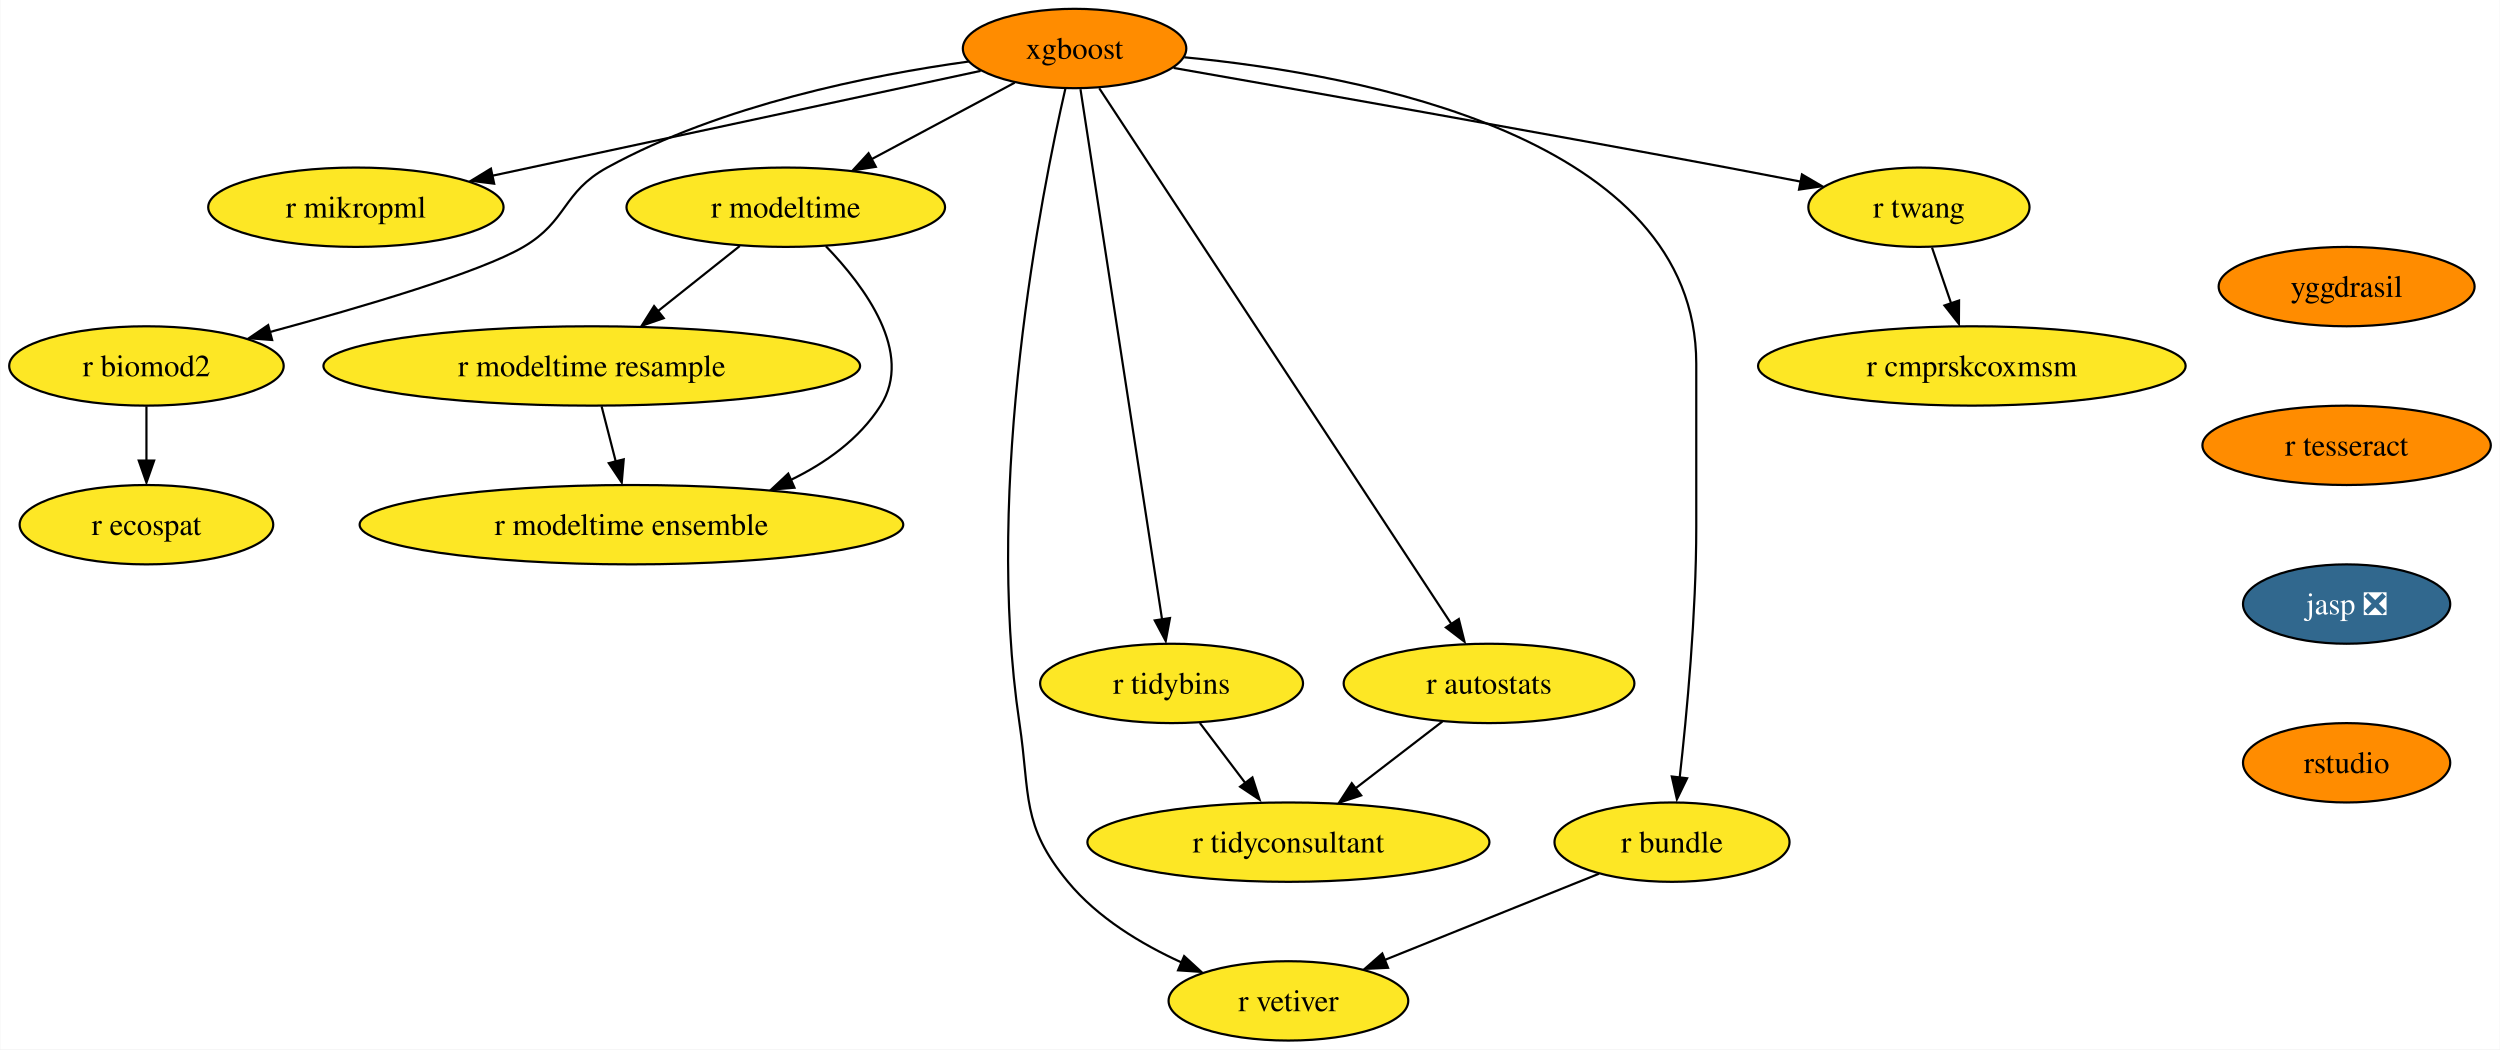
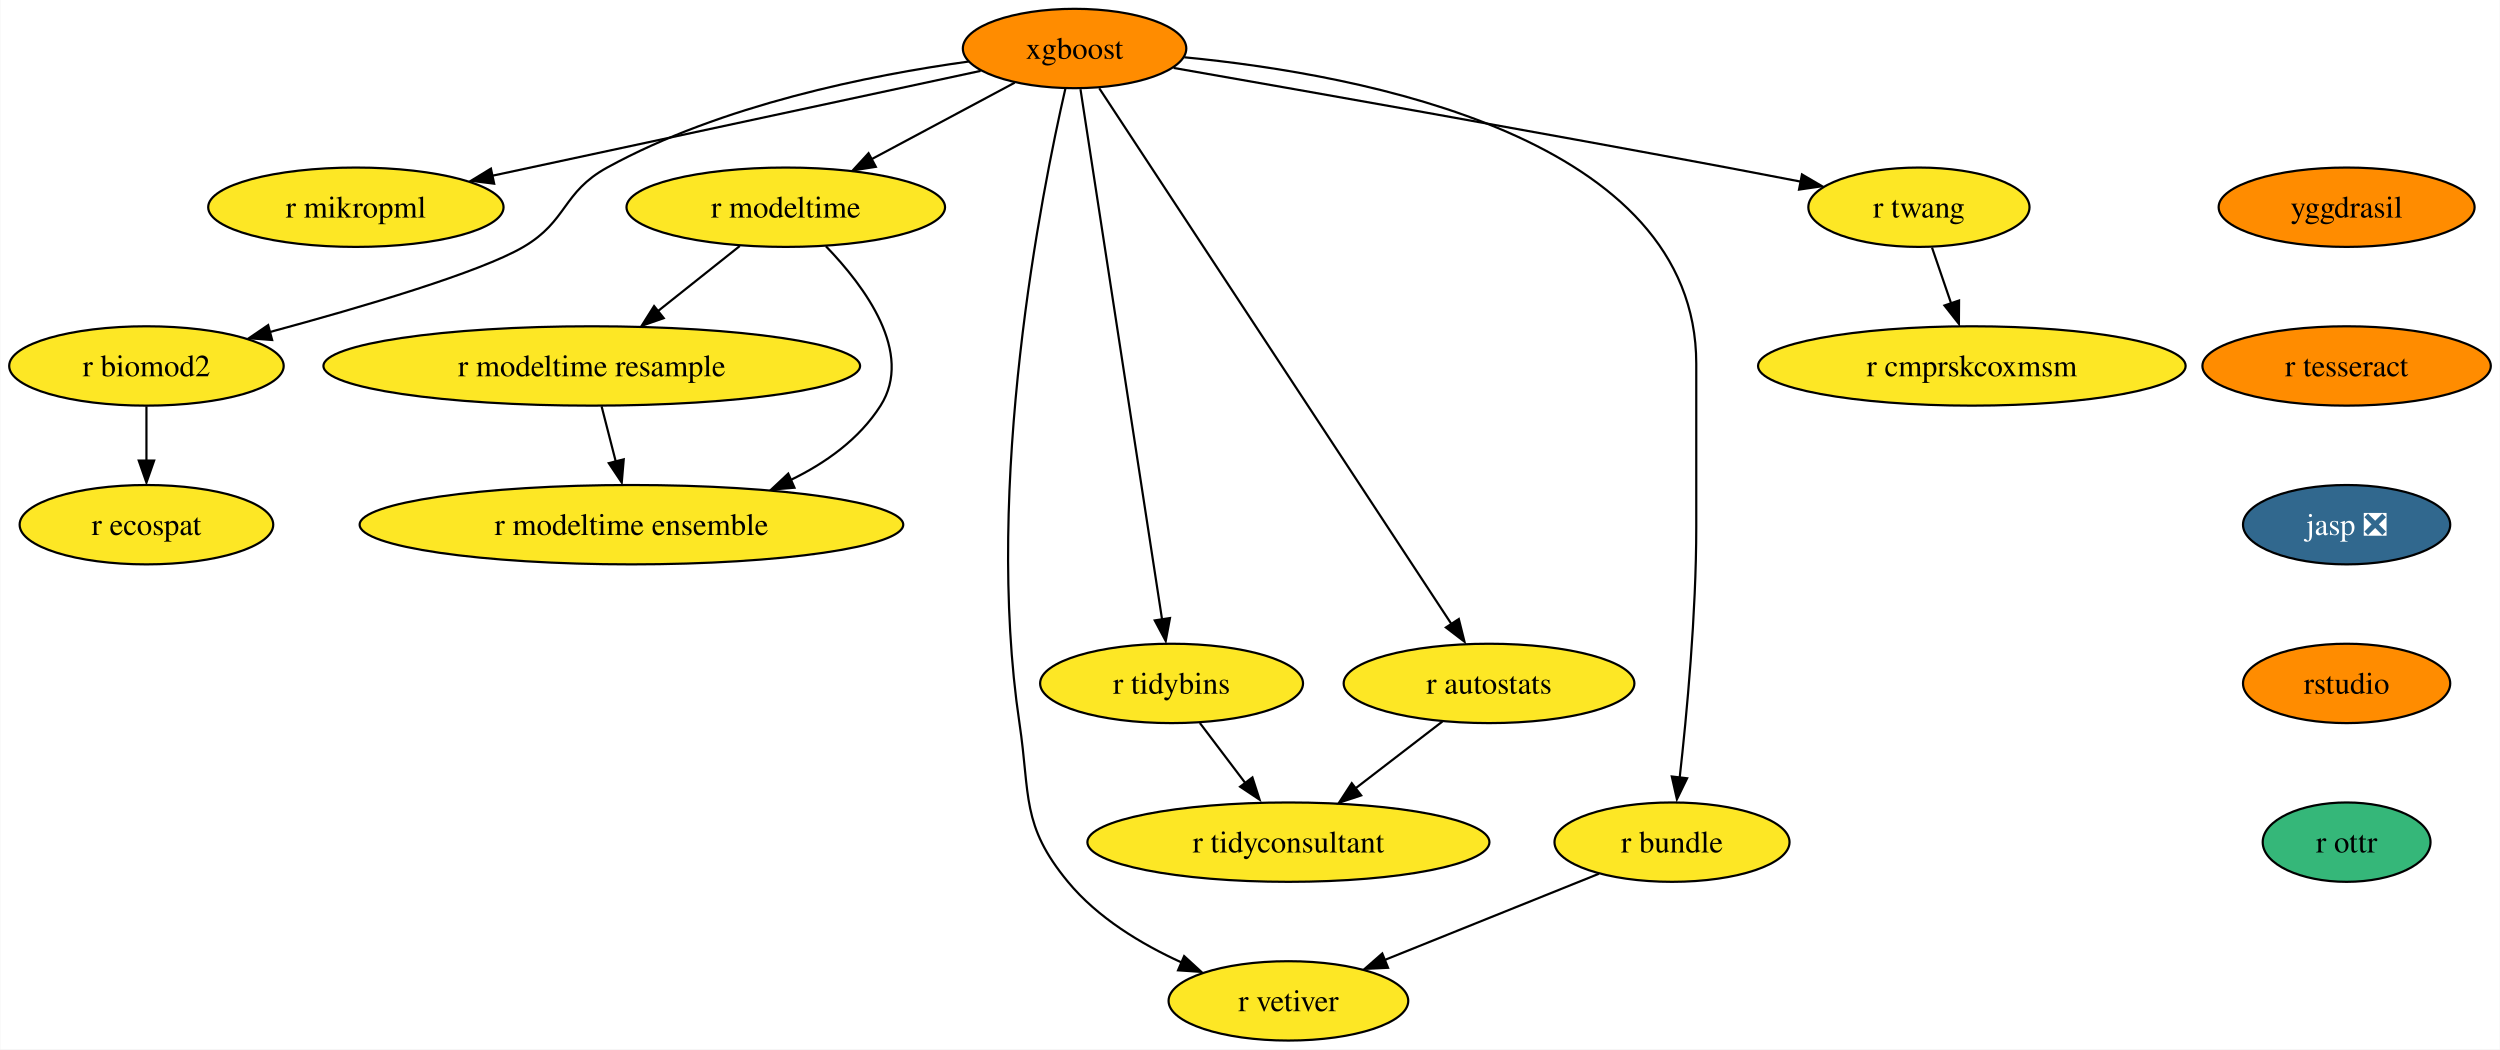
<svg xmlns="http://www.w3.org/2000/svg" xmlns:xlink="http://www.w3.org/1999/xlink" width="1134pt" height="476pt" viewBox="0.00 0.00 1133.67 476.00">
  <g id="graph0" class="graph" transform="scale(1 1) rotate(0) translate(4 472)">
    <polygon fill="white" stroke="none" points="-4,4 -4,-472 1129.67,-472 1129.67,4 -4,4" />
    <g id="node1" class="node">
      <g id="a_node1">
        <a xlink:href="https://github.com/conda-forge/xgboost-feedstock" xlink:title="xgboost">
          <ellipse fill="#ff8c00" stroke="black" cx="483.26" cy="-450" rx="50.68" ry="18" />
          <text text-anchor="middle" x="483.26" y="-445.32" font-family="Times,serif" font-size="14.00">xgboost</text>
        </a>
      </g>
    </g>
    <g id="node2" class="node">
      <g id="a_node2">
        <a xlink:href="https://github.com/conda-forge/r-mikropml-feedstock" xlink:title="r mikropml">
          <ellipse fill="#fde725" stroke="black" cx="157.26" cy="-378" rx="66.99" ry="18" />
          <text text-anchor="middle" x="157.26" y="-373.32" font-family="Times,serif" font-size="14.00">r mikropml</text>
        </a>
      </g>
    </g>
    <g id="edge1" class="edge">
      <path fill="none" stroke="black" d="M440.64,-439.85C384.07,-427.7 283.8,-406.17 218.96,-392.25" />
      <polygon fill="black" stroke="black" points="219.99,-388.68 209.47,-390 218.52,-395.52 219.99,-388.68" />
    </g>
    <g id="node3" class="node">
      <g id="a_node3">
        <a xlink:href="https://github.com/conda-forge/r-biomod2-feedstock" xlink:title="r biomod2">
          <ellipse fill="#fde725" stroke="black" cx="62.26" cy="-306" rx="62.26" ry="18" />
          <text text-anchor="middle" x="62.26" y="-301.32" font-family="Times,serif" font-size="14.00">r biomod2</text>
        </a>
      </g>
    </g>
    <g id="edge2" class="edge">
      <path fill="none" stroke="black" d="M435.24,-444.09C390.52,-437.92 323.15,-424.46 271.26,-396 250.86,-384.81 253.34,-371.75 233.26,-360 213.53,-348.46 160.05,-332.69 118.1,-321.36" />
      <polygon fill="black" stroke="black" points="119.28,-317.78 108.71,-318.58 117.47,-324.54 119.28,-317.78" />
    </g>
    <g id="node4" class="node">
      <g id="a_node4">
        <a xlink:href="https://github.com/conda-forge/r-modeltime-feedstock" xlink:title="r modeltime">
          <ellipse fill="#fde725" stroke="black" cx="352.26" cy="-378" rx="72.25" ry="18" />
          <text text-anchor="middle" x="352.26" y="-373.32" font-family="Times,serif" font-size="14.00">r modeltime</text>
        </a>
      </g>
    </g>
    <g id="edge3" class="edge">
      <path fill="none" stroke="black" d="M456.11,-434.5C437.35,-424.47 412.11,-410.98 391.2,-399.81" />
      <polygon fill="black" stroke="black" points="393.11,-396.33 382.64,-394.7 389.81,-402.5 393.11,-396.33" />
    </g>
    <g id="node5" class="node">
      <g id="a_node5">
        <a xlink:href="https://github.com/conda-forge/r-vetiver-feedstock" xlink:title="r vetiver">
          <ellipse fill="#fde725" stroke="black" cx="580.26" cy="-18" rx="54.36" ry="18" />
          <text text-anchor="middle" x="580.26" y="-13.32" font-family="Times,serif" font-size="14.00">r vetiver</text>
        </a>
      </g>
    </g>
    <g id="edge4" class="edge">
      <path fill="none" stroke="black" d="M479.07,-431.71C468.38,-385.05 442.01,-252.77 458.26,-144 463.2,-110.91 458.96,-97.81 480.26,-72 493.66,-55.76 513.36,-43.83 531.74,-35.45" />
      <polygon fill="black" stroke="black" points="532.96,-38.31 540.77,-31.15 530.2,-31.87 532.96,-38.31" />
    </g>
    <g id="node6" class="node">
      <g id="a_node6">
        <a xlink:href="https://github.com/conda-forge/r-tidybins-feedstock" xlink:title="r tidybins">
          <ellipse fill="#fde725" stroke="black" cx="527.26" cy="-162" rx="59.63" ry="18" />
          <text text-anchor="middle" x="527.26" y="-157.32" font-family="Times,serif" font-size="14.00">r tidybins</text>
        </a>
      </g>
    </g>
    <g id="edge5" class="edge">
      <path fill="none" stroke="black" d="M485.94,-431.54C493.32,-383.56 513.97,-249.39 522.97,-190.88" />
      <polygon fill="black" stroke="black" points="526.54,-191.65 524.61,-181.23 519.63,-190.58 526.54,-191.65" />
    </g>
    <g id="node7" class="node">
      <g id="a_node7">
        <a xlink:href="https://github.com/conda-forge/r-autostats-feedstock" xlink:title="r autostats">
          <ellipse fill="#fde725" stroke="black" cx="671.26" cy="-162" rx="65.94" ry="18" />
          <text text-anchor="middle" x="671.26" y="-157.32" font-family="Times,serif" font-size="14.00">r autostats</text>
        </a>
      </g>
    </g>
    <g id="edge6" class="edge">
      <path fill="none" stroke="black" d="M494.45,-431.97C526.06,-383.88 616.14,-246.85 654.08,-189.13" />
      <polygon fill="black" stroke="black" points="657.55,-191.22 660.12,-180.94 651.7,-187.38 657.55,-191.22" />
    </g>
    <g id="node8" class="node">
      <g id="a_node8">
        <a xlink:href="https://github.com/conda-forge/r-bundle-feedstock" xlink:title="r bundle">
          <ellipse fill="#fde725" stroke="black" cx="754.26" cy="-90" rx="53.31" ry="18" />
          <text text-anchor="middle" x="754.26" y="-85.33" font-family="Times,serif" font-size="14.00">r bundle</text>
        </a>
      </g>
    </g>
    <g id="edge7" class="edge">
      <path fill="none" stroke="black" d="M533.02,-446.02C613.98,-438.18 765.26,-409.78 765.26,-307 765.26,-307 765.26,-307 765.26,-233 765.26,-193.45 760.96,-147.88 757.74,-119.26" />
      <polygon fill="black" stroke="black" points="761.11,-118.98 756.48,-109.45 754.16,-119.79 761.11,-118.98" />
    </g>
    <g id="node9" class="node">
      <g id="a_node9">
        <a xlink:href="https://github.com/conda-forge/r-twang-feedstock" xlink:title="r twang">
          <ellipse fill="#fde725" stroke="black" cx="866.26" cy="-378" rx="50.16" ry="18" />
          <text text-anchor="middle" x="866.26" y="-373.32" font-family="Times,serif" font-size="14.00">r twang</text>
        </a>
      </g>
    </g>
    <g id="edge8" class="edge">
      <path fill="none" stroke="black" d="M528.18,-441.18C586.21,-431.03 690.35,-412.64 779.26,-396 790.03,-393.98 801.55,-391.77 812.56,-389.63" />
      <polygon fill="black" stroke="black" points="813.21,-392.87 822.36,-387.52 811.87,-386 813.21,-392.87" />
    </g>
    <g id="node10" class="node">
      <g id="a_node10">
        <a xlink:href="https://github.com/conda-forge/r-ecospat-feedstock" xlink:title="r ecospat">
          <ellipse fill="#fde725" stroke="black" cx="62.26" cy="-234" rx="57.52" ry="18" />
          <text text-anchor="middle" x="62.26" y="-229.32" font-family="Times,serif" font-size="14.00">r ecospat</text>
        </a>
      </g>
    </g>
    <g id="edge9" class="edge">
      <path fill="none" stroke="black" d="M62.26,-287.7C62.26,-280.24 62.26,-271.32 62.26,-262.97" />
      <polygon fill="black" stroke="black" points="65.76,-263.1 62.26,-253.1 58.76,-263.1 65.76,-263.1" />
    </g>
    <g id="node11" class="node">
      <g id="a_node11">
        <a xlink:href="https://github.com/conda-forge/r-modeltime.resample-feedstock" xlink:title="r modeltime resample">
          <ellipse fill="#fde725" stroke="black" cx="264.26" cy="-306" rx="121.71" ry="18" />
          <text text-anchor="middle" x="264.26" y="-301.32" font-family="Times,serif" font-size="14.00">r modeltime resample</text>
        </a>
      </g>
    </g>
    <g id="edge10" class="edge">
      <path fill="none" stroke="black" d="M331.4,-360.41C320.36,-351.63 306.6,-340.68 294.41,-330.99" />
      <polygon fill="black" stroke="black" points="296.89,-327.69 286.88,-324.2 292.53,-333.17 296.89,-327.69" />
    </g>
    <g id="node12" class="node">
      <g id="a_node12">
        <a xlink:href="https://github.com/conda-forge/r-modeltime.ensemble-feedstock" xlink:title="r modeltime ensemble">
          <ellipse fill="#fde725" stroke="black" cx="282.26" cy="-234" rx="123.29" ry="18" />
          <text text-anchor="middle" x="282.26" y="-229.32" font-family="Times,serif" font-size="14.00">r modeltime ensemble</text>
        </a>
      </g>
    </g>
    <g id="edge11" class="edge">
      <path fill="none" stroke="black" d="M370.45,-360.32C388.19,-341.96 410.44,-311.9 395.26,-288 385.64,-272.87 370.43,-261.98 354.25,-254.17" />
      <polygon fill="black" stroke="black" points="356.21,-250.77 345.65,-249.92 353.38,-257.17 356.21,-250.77" />
    </g>
    <g id="node13" class="node">
      <g id="a_node13">
        <a xlink:href="https://github.com/conda-forge/r-tidyconsultant-feedstock" xlink:title="r tidyconsultant">
          <ellipse fill="#fde725" stroke="black" cx="580.26" cy="-90" rx="91.19" ry="18" />
          <text text-anchor="middle" x="580.26" y="-85.33" font-family="Times,serif" font-size="14.00">r tidyconsultant</text>
        </a>
      </g>
    </g>
    <g id="edge12" class="edge">
      <path fill="none" stroke="black" d="M540.09,-144.05C546.24,-135.92 553.76,-126 560.61,-116.94" />
      <polygon fill="black" stroke="black" points="563.93,-119.36 567.18,-109.28 558.35,-115.14 563.93,-119.36" />
    </g>
    <g id="edge13" class="edge">
      <path fill="none" stroke="black" d="M650.15,-144.76C638.46,-135.77 623.72,-124.44 610.8,-114.49" />
      <polygon fill="black" stroke="black" points="613.26,-111.2 603.2,-107.88 608.99,-116.75 613.26,-111.2" />
    </g>
    <g id="edge14" class="edge">
      <path fill="none" stroke="black" d="M721.12,-75.67C693.48,-64.55 653.88,-48.62 623.71,-36.48" />
      <polygon fill="black" stroke="black" points="625.45,-33.01 614.86,-32.52 622.83,-39.5 625.45,-33.01" />
    </g>
    <g id="node14" class="node">
      <g id="a_node14">
        <a xlink:href="https://github.com/conda-forge/r-cmprskcoxmsm-feedstock" xlink:title="r cmprskcoxmsm">
          <ellipse fill="#fde725" stroke="black" cx="890.26" cy="-306" rx="96.98" ry="18" />
          <text text-anchor="middle" x="890.26" y="-301.32" font-family="Times,serif" font-size="14.00">r cmprskcoxmsm</text>
        </a>
      </g>
    </g>
    <g id="edge15" class="edge">
      <path fill="none" stroke="black" d="M872.19,-359.7C874.8,-352.07 877.94,-342.92 880.86,-334.4" />
      <polygon fill="black" stroke="black" points="884.46,-335.7 884.39,-325.1 877.84,-333.43 884.46,-335.7" />
    </g>
    <g id="edge18" class="edge">
      <path fill="none" stroke="black" d="M268.71,-287.7C270.65,-280.15 272.97,-271.12 275.14,-262.68" />
      <polygon fill="black" stroke="black" points="278.76,-263.66 277.86,-253.1 271.98,-261.92 278.76,-263.66" />
    </g>
    <g id="node15" class="node">
      <g id="a_node15">
        <a xlink:href="https://github.com/conda-forge/yggdrasil-feedstock" xlink:title="yggdrasil">
-           <ellipse fill="#ff8c00" stroke="black" cx="1060.26" cy="-342" rx="58.05" ry="18" />
-           <text text-anchor="middle" x="1060.26" y="-337.32" font-family="Times,serif" font-size="14.00">yggdrasil</text>
+           <ellipse fill="#ff8c00" stroke="black" cx="1060.26" cy="-378" rx="58.05" ry="18" />
+           <text text-anchor="middle" x="1060.26" y="-373.32" font-family="Times,serif" font-size="14.00">yggdrasil</text>
        </a>
      </g>
    </g>
    <g id="node16" class="node">
      <g id="a_node16">
        <a xlink:href="https://github.com/conda-forge/r-tesseract-feedstock" xlink:title="r tesseract">
-           <ellipse fill="#ff8c00" stroke="black" cx="1060.26" cy="-270" rx="65.41" ry="18" />
-           <text text-anchor="middle" x="1060.26" y="-265.32" font-family="Times,serif" font-size="14.00">r tesseract</text>
+           <ellipse fill="#ff8c00" stroke="black" cx="1060.26" cy="-306" rx="65.41" ry="18" />
+           <text text-anchor="middle" x="1060.26" y="-301.32" font-family="Times,serif" font-size="14.00">r tesseract</text>
        </a>
      </g>
    </g>
    <g id="node17" class="node">
      <g id="a_node17">
        <a xlink:href="https://github.com/conda-forge/jasp-feedstock/pull/22" xlink:title="jasp ❎">
-           <ellipse fill="#31688e" stroke="black" cx="1060.26" cy="-198" rx="47" ry="18" />
-           <text text-anchor="middle" x="1060.26" y="-193.32" font-family="Times,serif" font-size="14.00" fill="white">jasp ❎</text>
+           <ellipse fill="#31688e" stroke="black" cx="1060.26" cy="-234" rx="47" ry="18" />
+           <text text-anchor="middle" x="1060.26" y="-229.32" font-family="Times,serif" font-size="14.00" fill="white">jasp ❎</text>
        </a>
      </g>
    </g>
    <g id="node18" class="node">
      <g id="a_node18">
        <a xlink:href="https://github.com/conda-forge/rstudio-feedstock" xlink:title="rstudio">
-           <ellipse fill="#ff8c00" stroke="black" cx="1060.26" cy="-126" rx="47" ry="18" />
-           <text text-anchor="middle" x="1060.26" y="-121.33" font-family="Times,serif" font-size="14.00">rstudio</text>
+           <ellipse fill="#ff8c00" stroke="black" cx="1060.26" cy="-162" rx="47" ry="18" />
+           <text text-anchor="middle" x="1060.26" y="-157.32" font-family="Times,serif" font-size="14.00">rstudio</text>
+         </a>
+       </g>
+     </g>
+     <g id="node19" class="node">
+       <g id="a_node19">
+         <a xlink:href="https://github.com/conda-forge/r-ottr-feedstock" xlink:title="r ottr">
+           <ellipse fill="#35b779" stroke="black" cx="1060.26" cy="-90" rx="38.06" ry="18" />
+           <text text-anchor="middle" x="1060.26" y="-85.33" font-family="Times,serif" font-size="14.00">r ottr</text>
        </a>
      </g>
    </g>
  </g>
</svg>
